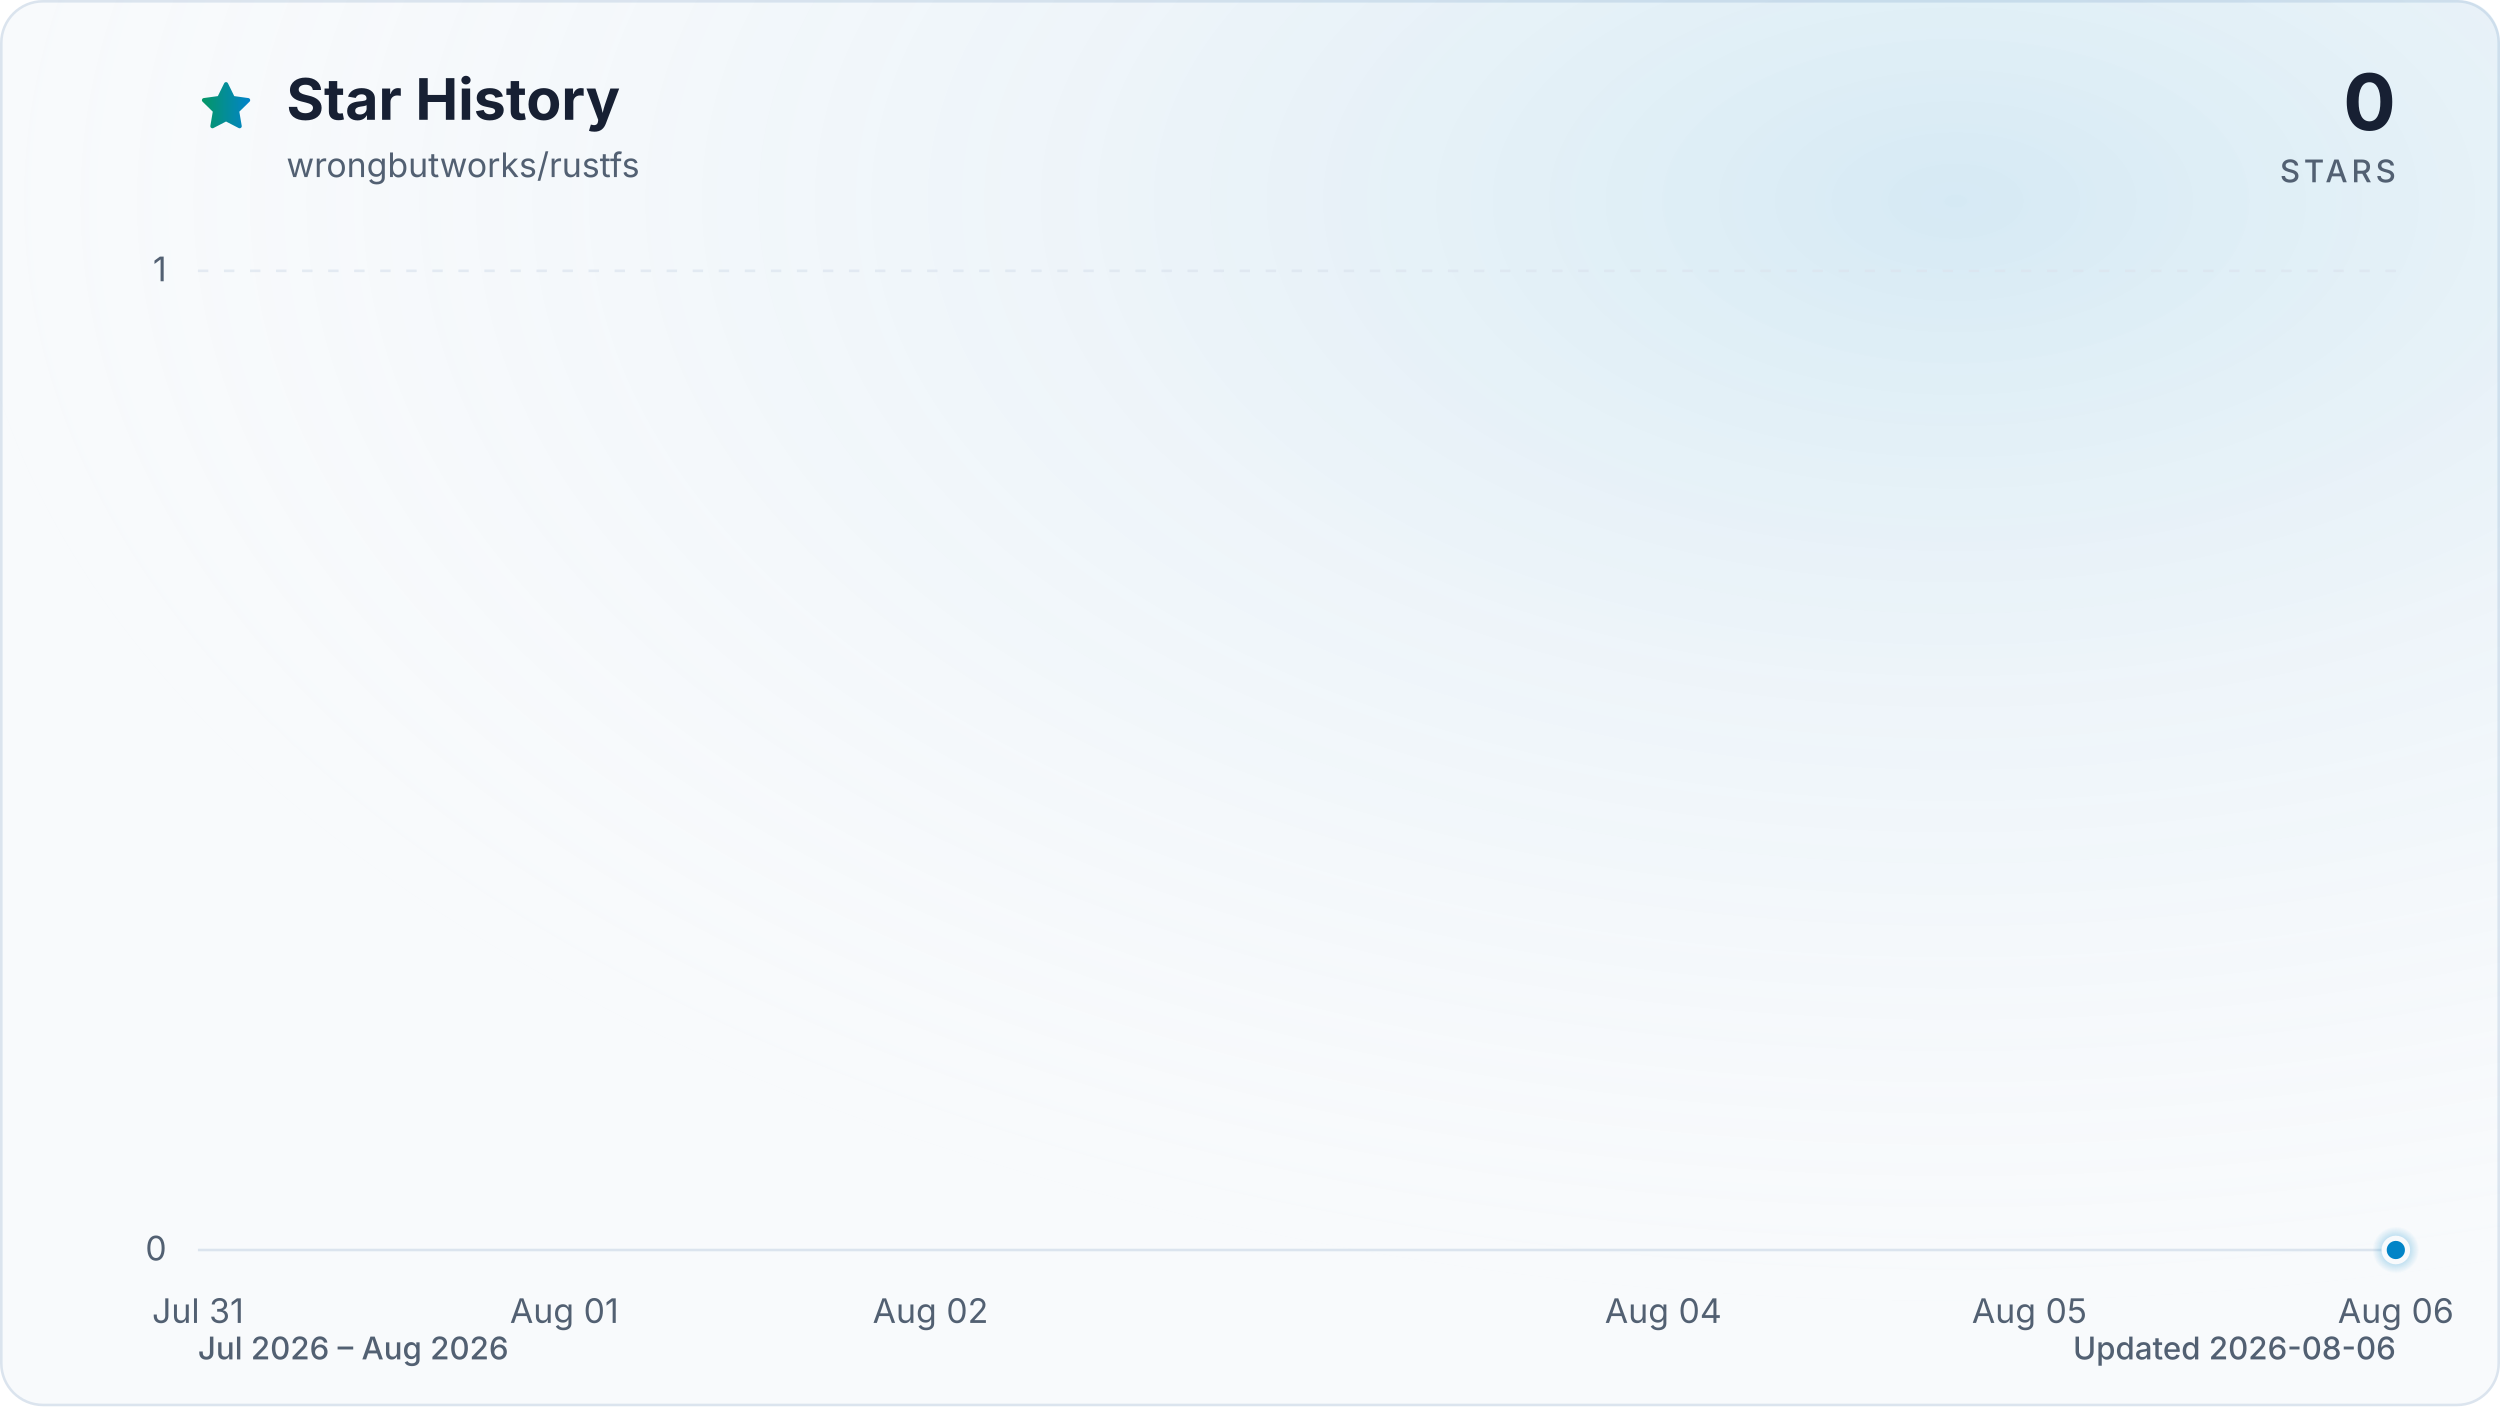
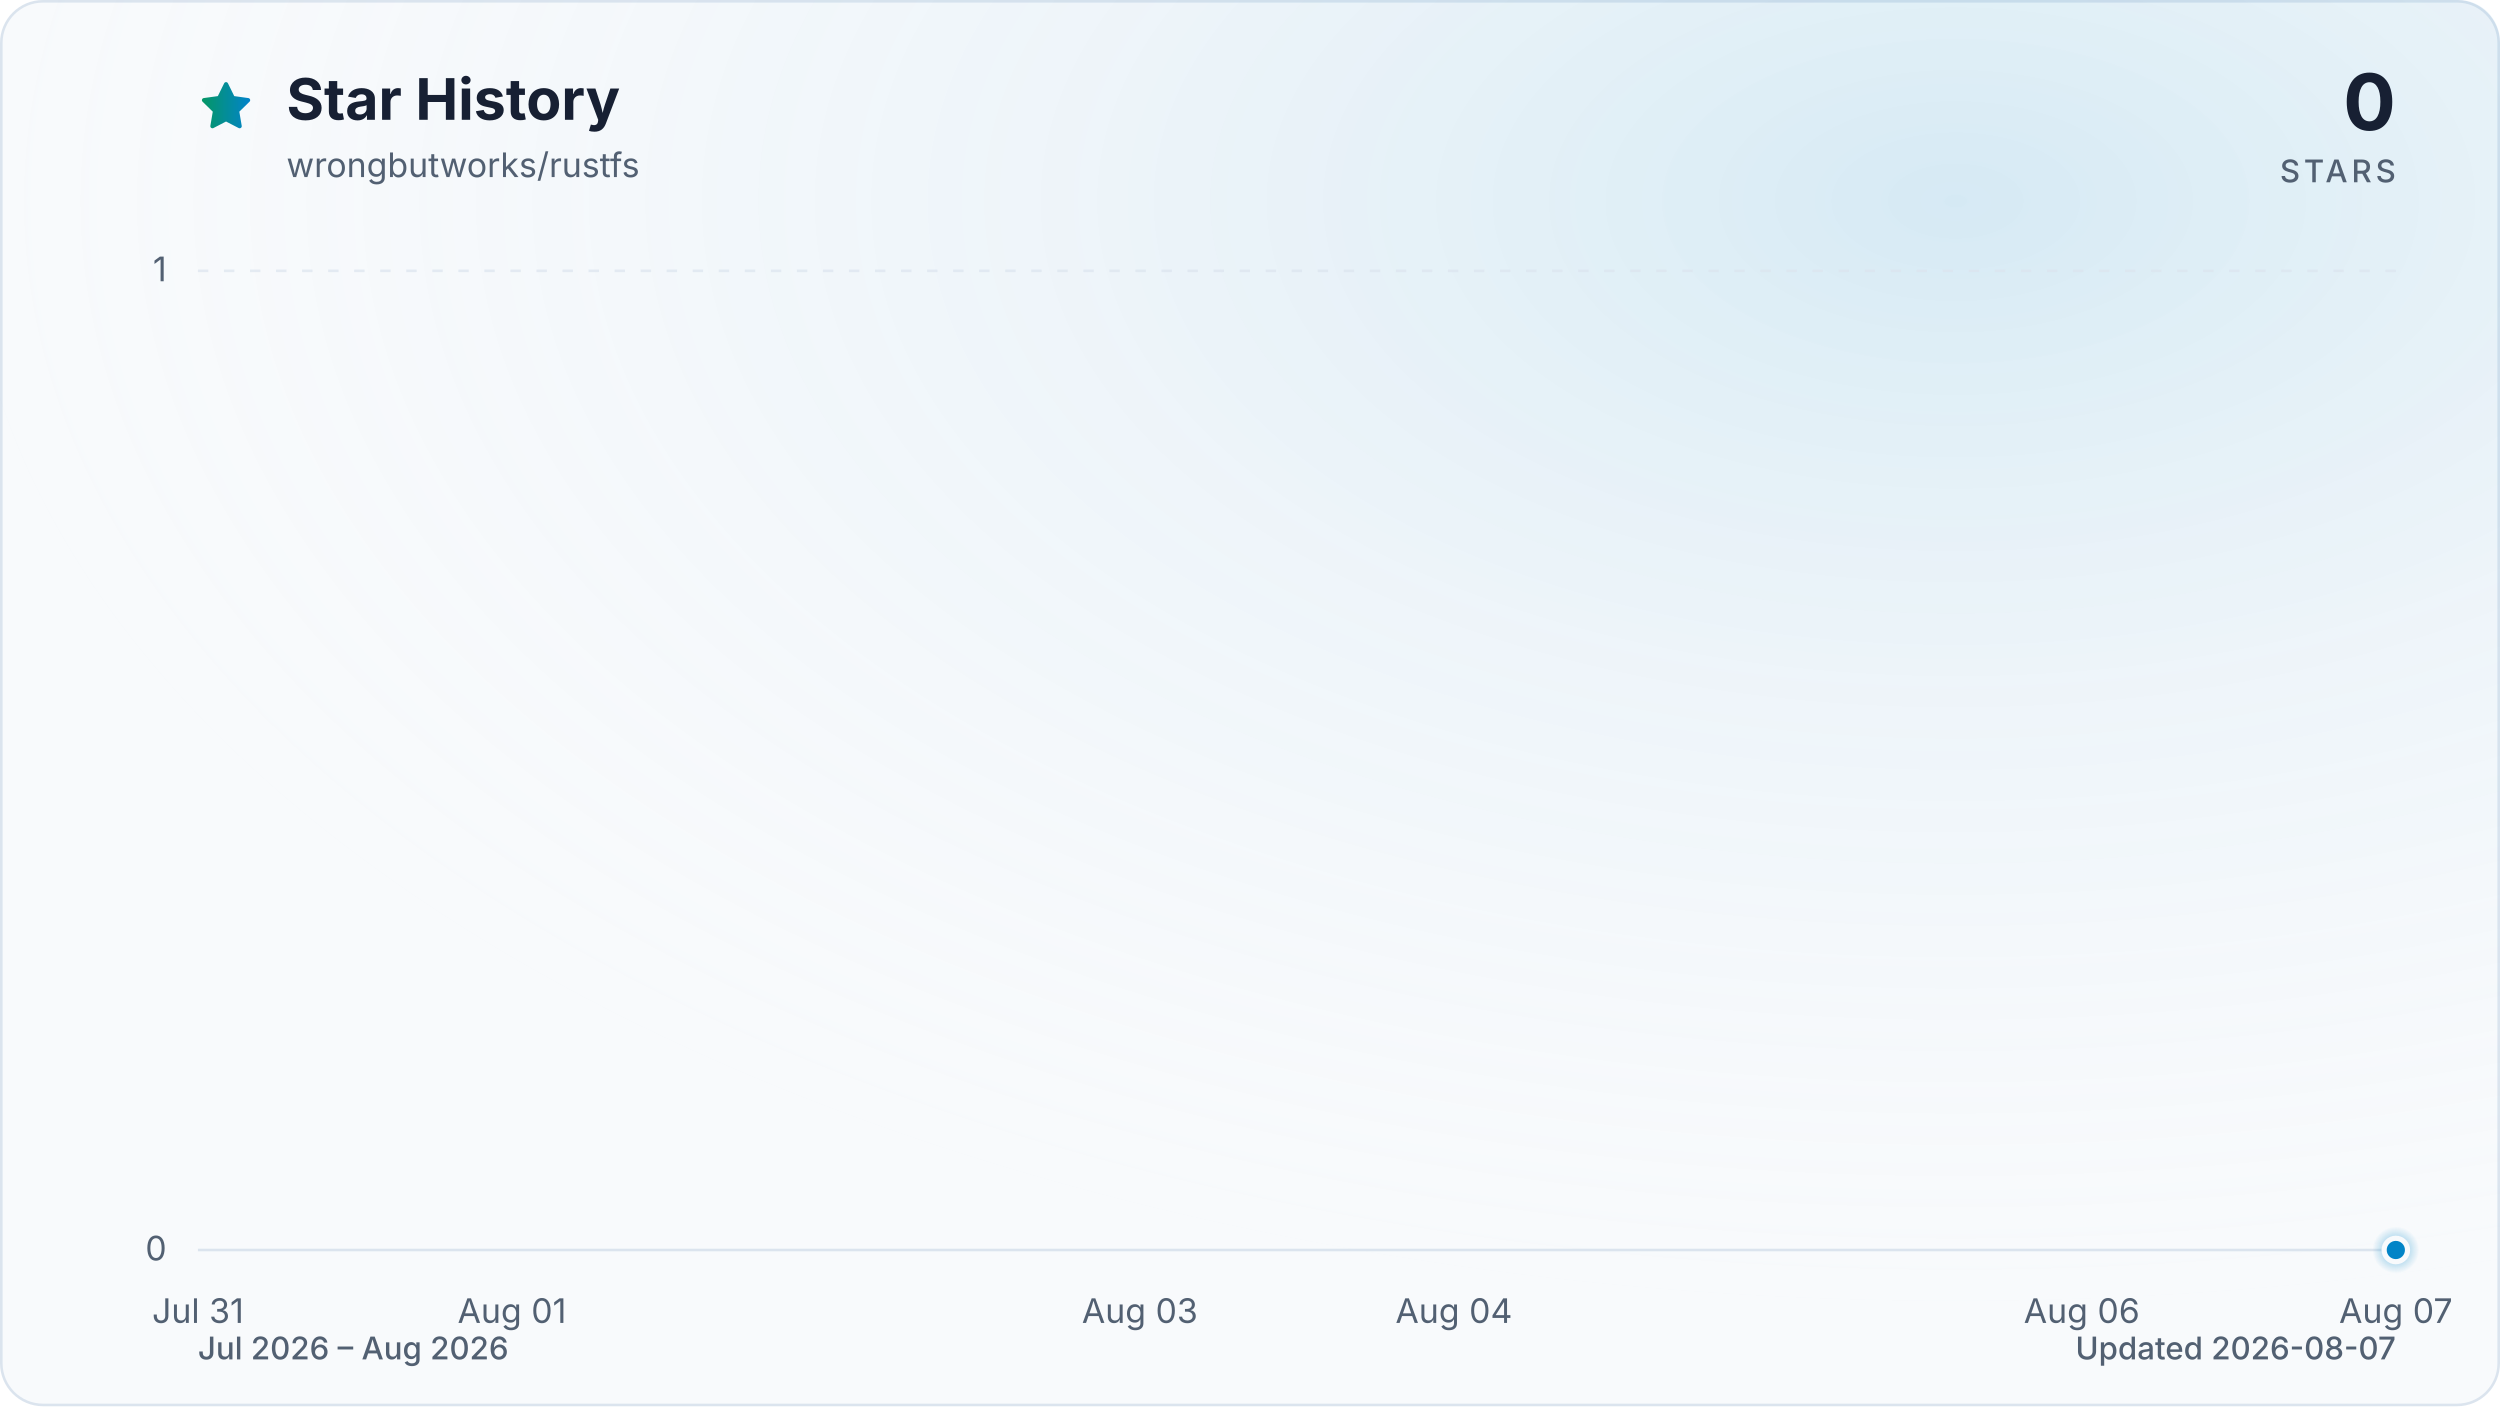
<svg xmlns="http://www.w3.org/2000/svg" viewBox="0 0 960 540" role="img" aria-labelledby="title description" data-style="gradient" data-variant="glow" data-animated="true">
  <defs>
    <linearGradient id="trend" x1="0" y1="0" x2="1" y2="0">
      <stop offset="0%" stop-color="#059669" />
      <stop offset="100%" stop-color="#0284c7" />
    </linearGradient>
    <linearGradient id="area" x1="0" y1="0" x2="0" y2="1">
      <stop offset="0%" stop-color="#059669" stop-opacity="0.30" />
      <stop offset="55%" stop-color="#0284c7" stop-opacity="0.10" />
      <stop offset="100%" stop-color="#0284c7" stop-opacity="0.01" />
    </linearGradient>
    <radialGradient id="marker-halo" cx="50%" cy="50%" r="50%">
      <stop offset="0%" stop-color="#0284c7" stop-opacity="0.55" />
      <stop offset="100%" stop-color="#0284c7" stop-opacity="0" />
    </radialGradient>
    <radialGradient id="surface-glow" cx="78%" cy="14%" r="80%">
      <stop offset="0%" stop-color="#0284c7" stop-opacity="0.14" />
      <stop offset="100%" stop-color="#f8fafc" stop-opacity="0" />
    </radialGradient>
    <filter id="trend-glow" x="-20%" y="-20%" width="140%" height="140%">
      <feGaussianBlur stdDeviation="7" />
    </filter>
  </defs>
  <style>
.trend-enter{transform-box:fill-box;transform-origin:center;animation:trend-enter 520ms cubic-bezier(0.16,1,0.3,1)}
.marker-enter{transform-box:fill-box;transform-origin:center;animation:marker-enter 320ms cubic-bezier(0.16,1,0.3,1) 200ms both}
.marker-pulse{transform-box:fill-box;transform-origin:center;animation:marker-pulse 2.6s ease-out infinite}
@keyframes trend-enter{from{opacity:.35;transform:translateY(10px)}to{opacity:1;transform:translateY(0)}}
@keyframes marker-enter{from{opacity:0;transform:scale(.4)}to{opacity:1;transform:scale(1)}}
@keyframes marker-pulse{0%{opacity:.5;transform:scale(.7)}70%,100%{opacity:0;transform:scale(2.1)}}
@media (prefers-reduced-motion:reduce){.trend-enter,.marker-enter,.marker-pulse{animation:none!important}}
@media (prefers-reduced-motion:reduce){.marker-pulse{opacity:0}}
</style>
  <rect x="0.5" y="0.5" width="959" height="539" fill="#f8fafc" stroke="#dbe4ee" stroke-width="1" rx="16" />
  <rect width="960" height="540" fill="url(#surface-glow)" rx="16" />
  <path d="M12 2.6l2.9 5.9 6.5.9-4.7 4.6 1.1 6.5-5.8-3-5.8 3 1.1-6.5-4.7-4.6 6.5-.9L12 2.6Z" transform="translate(76 30) scale(.9)" fill="url(#trend)" stroke="url(#trend)" stroke-width="1.8" stroke-linejoin="round" aria-hidden="true" />
  <text x="110" y="46" fill="#172033" font-family="ui-sans-serif, system-ui, -apple-system, BlinkMacSystemFont, 'Segoe UI', sans-serif" font-size="22" font-weight="700">Star History</text>
  <text x="110" y="68" fill="#526072" font-family="ui-sans-serif, system-ui, -apple-system, BlinkMacSystemFont, 'Segoe UI', sans-serif" font-size="13">wrongbutworks/rustfs</text>
  <text x="920" y="50" fill="#172033" font-family="ui-sans-serif, system-ui, -apple-system, BlinkMacSystemFont, 'Segoe UI', sans-serif" font-size="30" font-weight="700" text-anchor="end">0</text>
  <text x="920" y="70" fill="#526072" font-family="ui-sans-serif, system-ui, -apple-system, BlinkMacSystemFont, 'Segoe UI', sans-serif" font-size="12" font-weight="500" letter-spacing="1.5" text-anchor="end">STARS</text>
  <line x1="76" y1="480.0" x2="920" y2="480.0" stroke="#dbe4ee" stroke-width="1" stroke-dasharray="0" opacity="1" />
  <text x="64" y="484.0" fill="#526072" font-family="ui-sans-serif, system-ui, -apple-system, BlinkMacSystemFont, 'Segoe UI', sans-serif" font-size="13" text-anchor="end">0</text>
  <line x1="76" y1="104.0" x2="920" y2="104.0" stroke="#dbe4ee" stroke-width="1" stroke-dasharray="4 6" opacity="0.7" />
  <text x="64" y="108.0" fill="#526072" font-family="ui-sans-serif, system-ui, -apple-system, BlinkMacSystemFont, 'Segoe UI', sans-serif" font-size="13" text-anchor="end">1</text>
  <text x="76.0" y="508" fill="#526072" font-family="ui-sans-serif, system-ui, -apple-system, BlinkMacSystemFont, 'Segoe UI', sans-serif" font-size="13" text-anchor="middle">Jul 31</text>
-   <text x="216.7" y="508" fill="#526072" font-family="ui-sans-serif, system-ui, -apple-system, BlinkMacSystemFont, 'Segoe UI', sans-serif" font-size="13" text-anchor="middle">Aug 01</text>
-   <text x="357.3" y="508" fill="#526072" font-family="ui-sans-serif, system-ui, -apple-system, BlinkMacSystemFont, 'Segoe UI', sans-serif" font-size="13" text-anchor="middle">Aug 02</text>
-   <text x="638.7" y="508" fill="#526072" font-family="ui-sans-serif, system-ui, -apple-system, BlinkMacSystemFont, 'Segoe UI', sans-serif" font-size="13" text-anchor="middle">Aug 04</text>
-   <text x="779.3" y="508" fill="#526072" font-family="ui-sans-serif, system-ui, -apple-system, BlinkMacSystemFont, 'Segoe UI', sans-serif" font-size="13" text-anchor="middle">Aug 05</text>
-   <text x="920.0" y="508" fill="#526072" font-family="ui-sans-serif, system-ui, -apple-system, BlinkMacSystemFont, 'Segoe UI', sans-serif" font-size="13" text-anchor="middle">Aug 06</text>
+   <text x="196.6" y="508" fill="#526072" font-family="ui-sans-serif, system-ui, -apple-system, BlinkMacSystemFont, 'Segoe UI', sans-serif" font-size="13" text-anchor="middle">Aug 01</text>
+   <text x="437.7" y="508" fill="#526072" font-family="ui-sans-serif, system-ui, -apple-system, BlinkMacSystemFont, 'Segoe UI', sans-serif" font-size="13" text-anchor="middle">Aug 03</text>
+   <text x="558.3" y="508" fill="#526072" font-family="ui-sans-serif, system-ui, -apple-system, BlinkMacSystemFont, 'Segoe UI', sans-serif" font-size="13" text-anchor="middle">Aug 04</text>
+   <text x="799.4" y="508" fill="#526072" font-family="ui-sans-serif, system-ui, -apple-system, BlinkMacSystemFont, 'Segoe UI', sans-serif" font-size="13" text-anchor="middle">Aug 06</text>
+   <text x="920.0" y="508" fill="#526072" font-family="ui-sans-serif, system-ui, -apple-system, BlinkMacSystemFont, 'Segoe UI', sans-serif" font-size="13" text-anchor="middle">Aug 07</text>
  <g class="trend-enter">
-     <path d="M 76.0 480.0 C 122.9 480.0, 169.8 480.0, 216.7 480.0 C 263.6 480.0, 310.4 480.0, 357.3 480.0 C 404.2 480.0, 451.1 480.0, 498.0 480.0 C 544.9 480.0, 591.8 480.0, 638.7 480.0 C 685.6 480.0, 732.4 480.0, 779.3 480.0 C 826.2 480.0, 873.1 480.0, 920.0 480.0 L 920.0 480.0 L 76.0 480.0 Z" fill="url(#area)" />
-     <path d="M 76.0 480.0 C 122.9 480.0, 169.8 480.0, 216.7 480.0 C 263.6 480.0, 310.4 480.0, 357.3 480.0 C 404.2 480.0, 451.1 480.0, 498.0 480.0 C 544.9 480.0, 591.8 480.0, 638.7 480.0 C 685.6 480.0, 732.4 480.0, 779.3 480.0 C 826.2 480.0, 873.1 480.0, 920.0 480.0" fill="none" stroke="url(#trend)" stroke-width="12" stroke-linecap="round" stroke-linejoin="round" opacity="0.16" filter="url(#trend-glow)" />
-     <path d="M 76.0 480.0 C 122.9 480.0, 169.8 480.0, 216.7 480.0 C 263.6 480.0, 310.4 480.0, 357.3 480.0 C 404.2 480.0, 451.1 480.0, 498.0 480.0 C 544.9 480.0, 591.8 480.0, 638.7 480.0 C 685.6 480.0, 732.4 480.0, 779.3 480.0 C 826.2 480.0, 873.1 480.0, 920.0 480.0" fill="none" stroke="url(#trend)" stroke-width="3" stroke-linecap="round" stroke-linejoin="round" />
+     <path d="M 76.0 480.0 C 116.2 480.0, 156.4 480.0, 196.6 480.0 C 236.8 480.0, 277.0 480.0, 317.1 480.0 C 357.3 480.0, 397.5 480.0, 437.7 480.0 C 477.9 480.0, 518.1 480.0, 558.3 480.0 C 598.5 480.0, 638.7 480.0, 678.9 480.0 C 719.0 480.0, 759.2 480.0, 799.4 480.0 C 839.6 480.0, 879.8 480.0, 920.0 480.0 L 920.0 480.0 L 76.0 480.0 Z" fill="url(#area)" />
+     <path d="M 76.0 480.0 C 116.2 480.0, 156.4 480.0, 196.6 480.0 C 236.8 480.0, 277.0 480.0, 317.1 480.0 C 357.3 480.0, 397.5 480.0, 437.7 480.0 C 477.9 480.0, 518.1 480.0, 558.3 480.0 C 598.5 480.0, 638.7 480.0, 678.9 480.0 C 719.0 480.0, 759.2 480.0, 799.4 480.0 C 839.6 480.0, 879.8 480.0, 920.0 480.0" fill="none" stroke="url(#trend)" stroke-width="12" stroke-linecap="round" stroke-linejoin="round" opacity="0.16" filter="url(#trend-glow)" />
+     <path d="M 76.0 480.0 C 116.2 480.0, 156.4 480.0, 196.6 480.0 C 236.8 480.0, 277.0 480.0, 317.1 480.0 C 357.3 480.0, 397.5 480.0, 437.7 480.0 C 477.9 480.0, 518.1 480.0, 558.3 480.0 C 598.5 480.0, 638.7 480.0, 678.9 480.0 C 719.0 480.0, 759.2 480.0, 799.4 480.0 C 839.6 480.0, 879.8 480.0, 920.0 480.0" fill="none" stroke="url(#trend)" stroke-width="3" stroke-linecap="round" stroke-linejoin="round" />
  </g>
  <g class="marker-enter">
    <circle class="marker-pulse" cx="920.0" cy="480.0" r="9" fill="url(#marker-halo)" />
    <circle cx="920.0" cy="480.0" r="4.5" fill="#0284c7" stroke="#f8fafc" stroke-width="2" />
  </g>
  <text x="76" y="522" fill="#526072" font-family="ui-sans-serif, system-ui, -apple-system, BlinkMacSystemFont, 'Segoe UI', sans-serif" font-size="12" font-weight="500">Jul 2026 – Aug 2026</text>
-   <text x="920" y="522" fill="#526072" font-family="ui-sans-serif, system-ui, -apple-system, BlinkMacSystemFont, 'Segoe UI', sans-serif" font-size="12" font-weight="500" text-anchor="end">Updated 2026-08-06</text>
+   <text x="920" y="522" fill="#526072" font-family="ui-sans-serif, system-ui, -apple-system, BlinkMacSystemFont, 'Segoe UI', sans-serif" font-size="12" font-weight="500" text-anchor="end">Updated 2026-08-07</text>
</svg>
